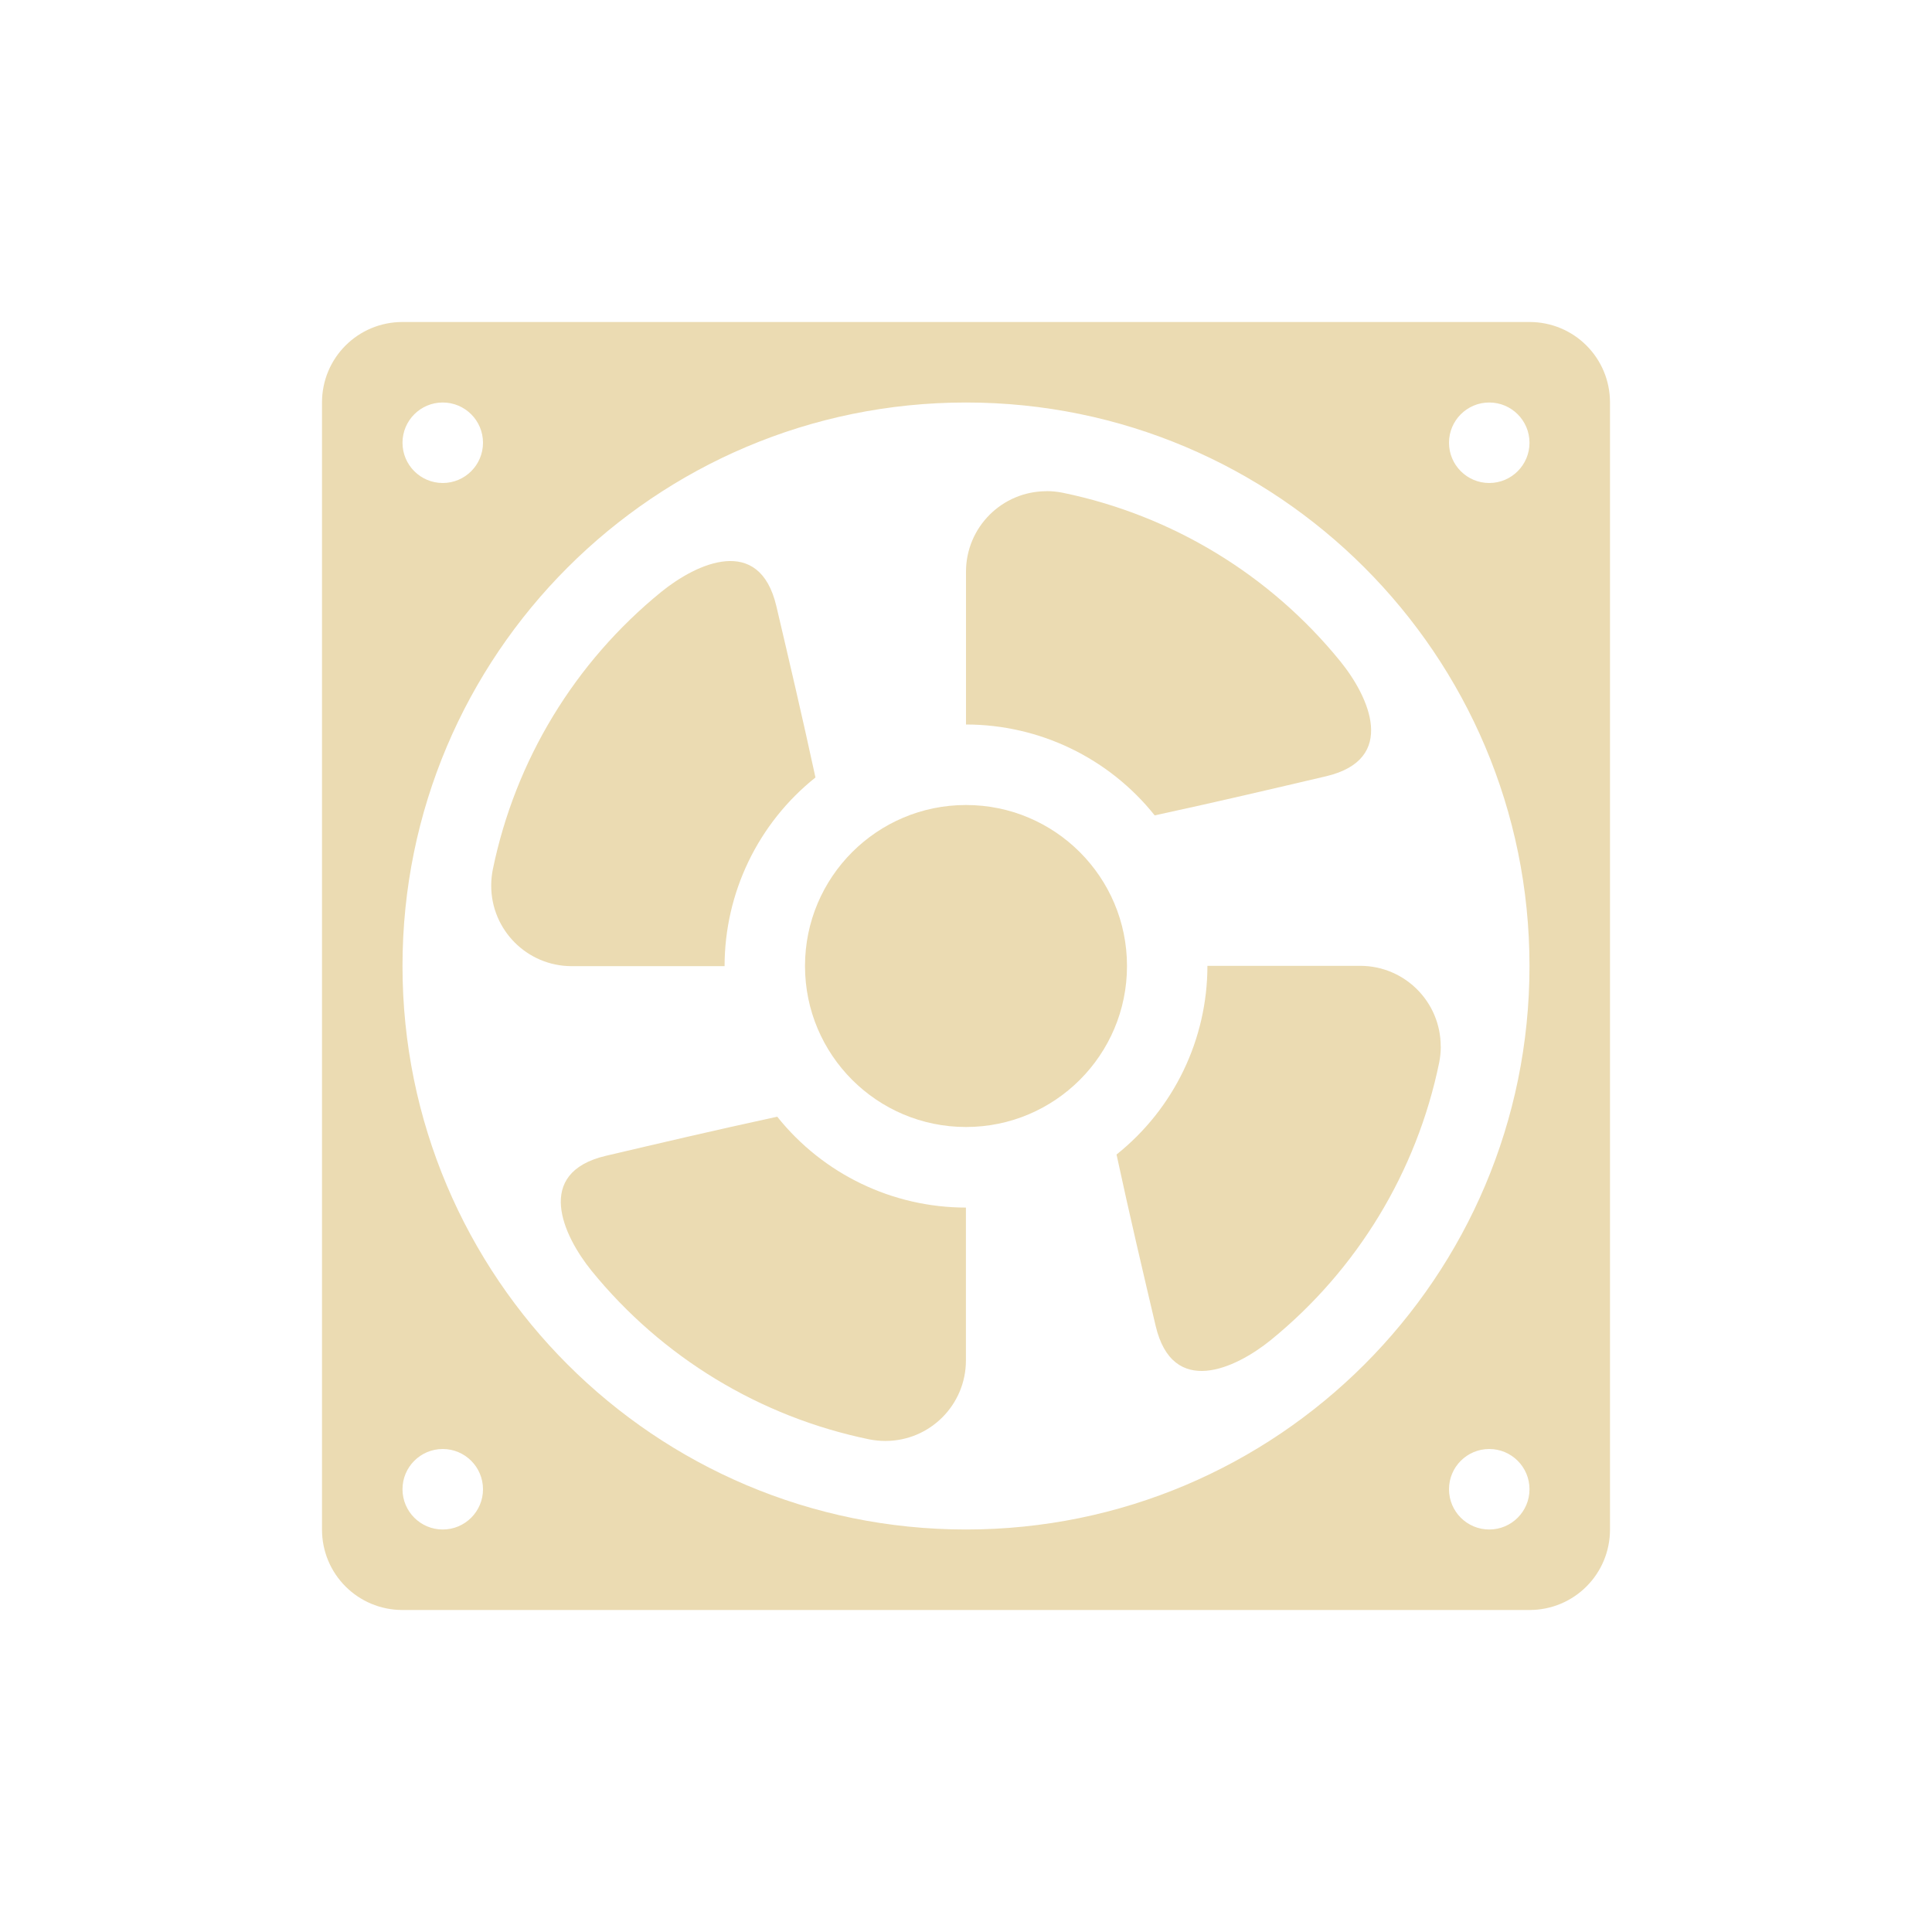
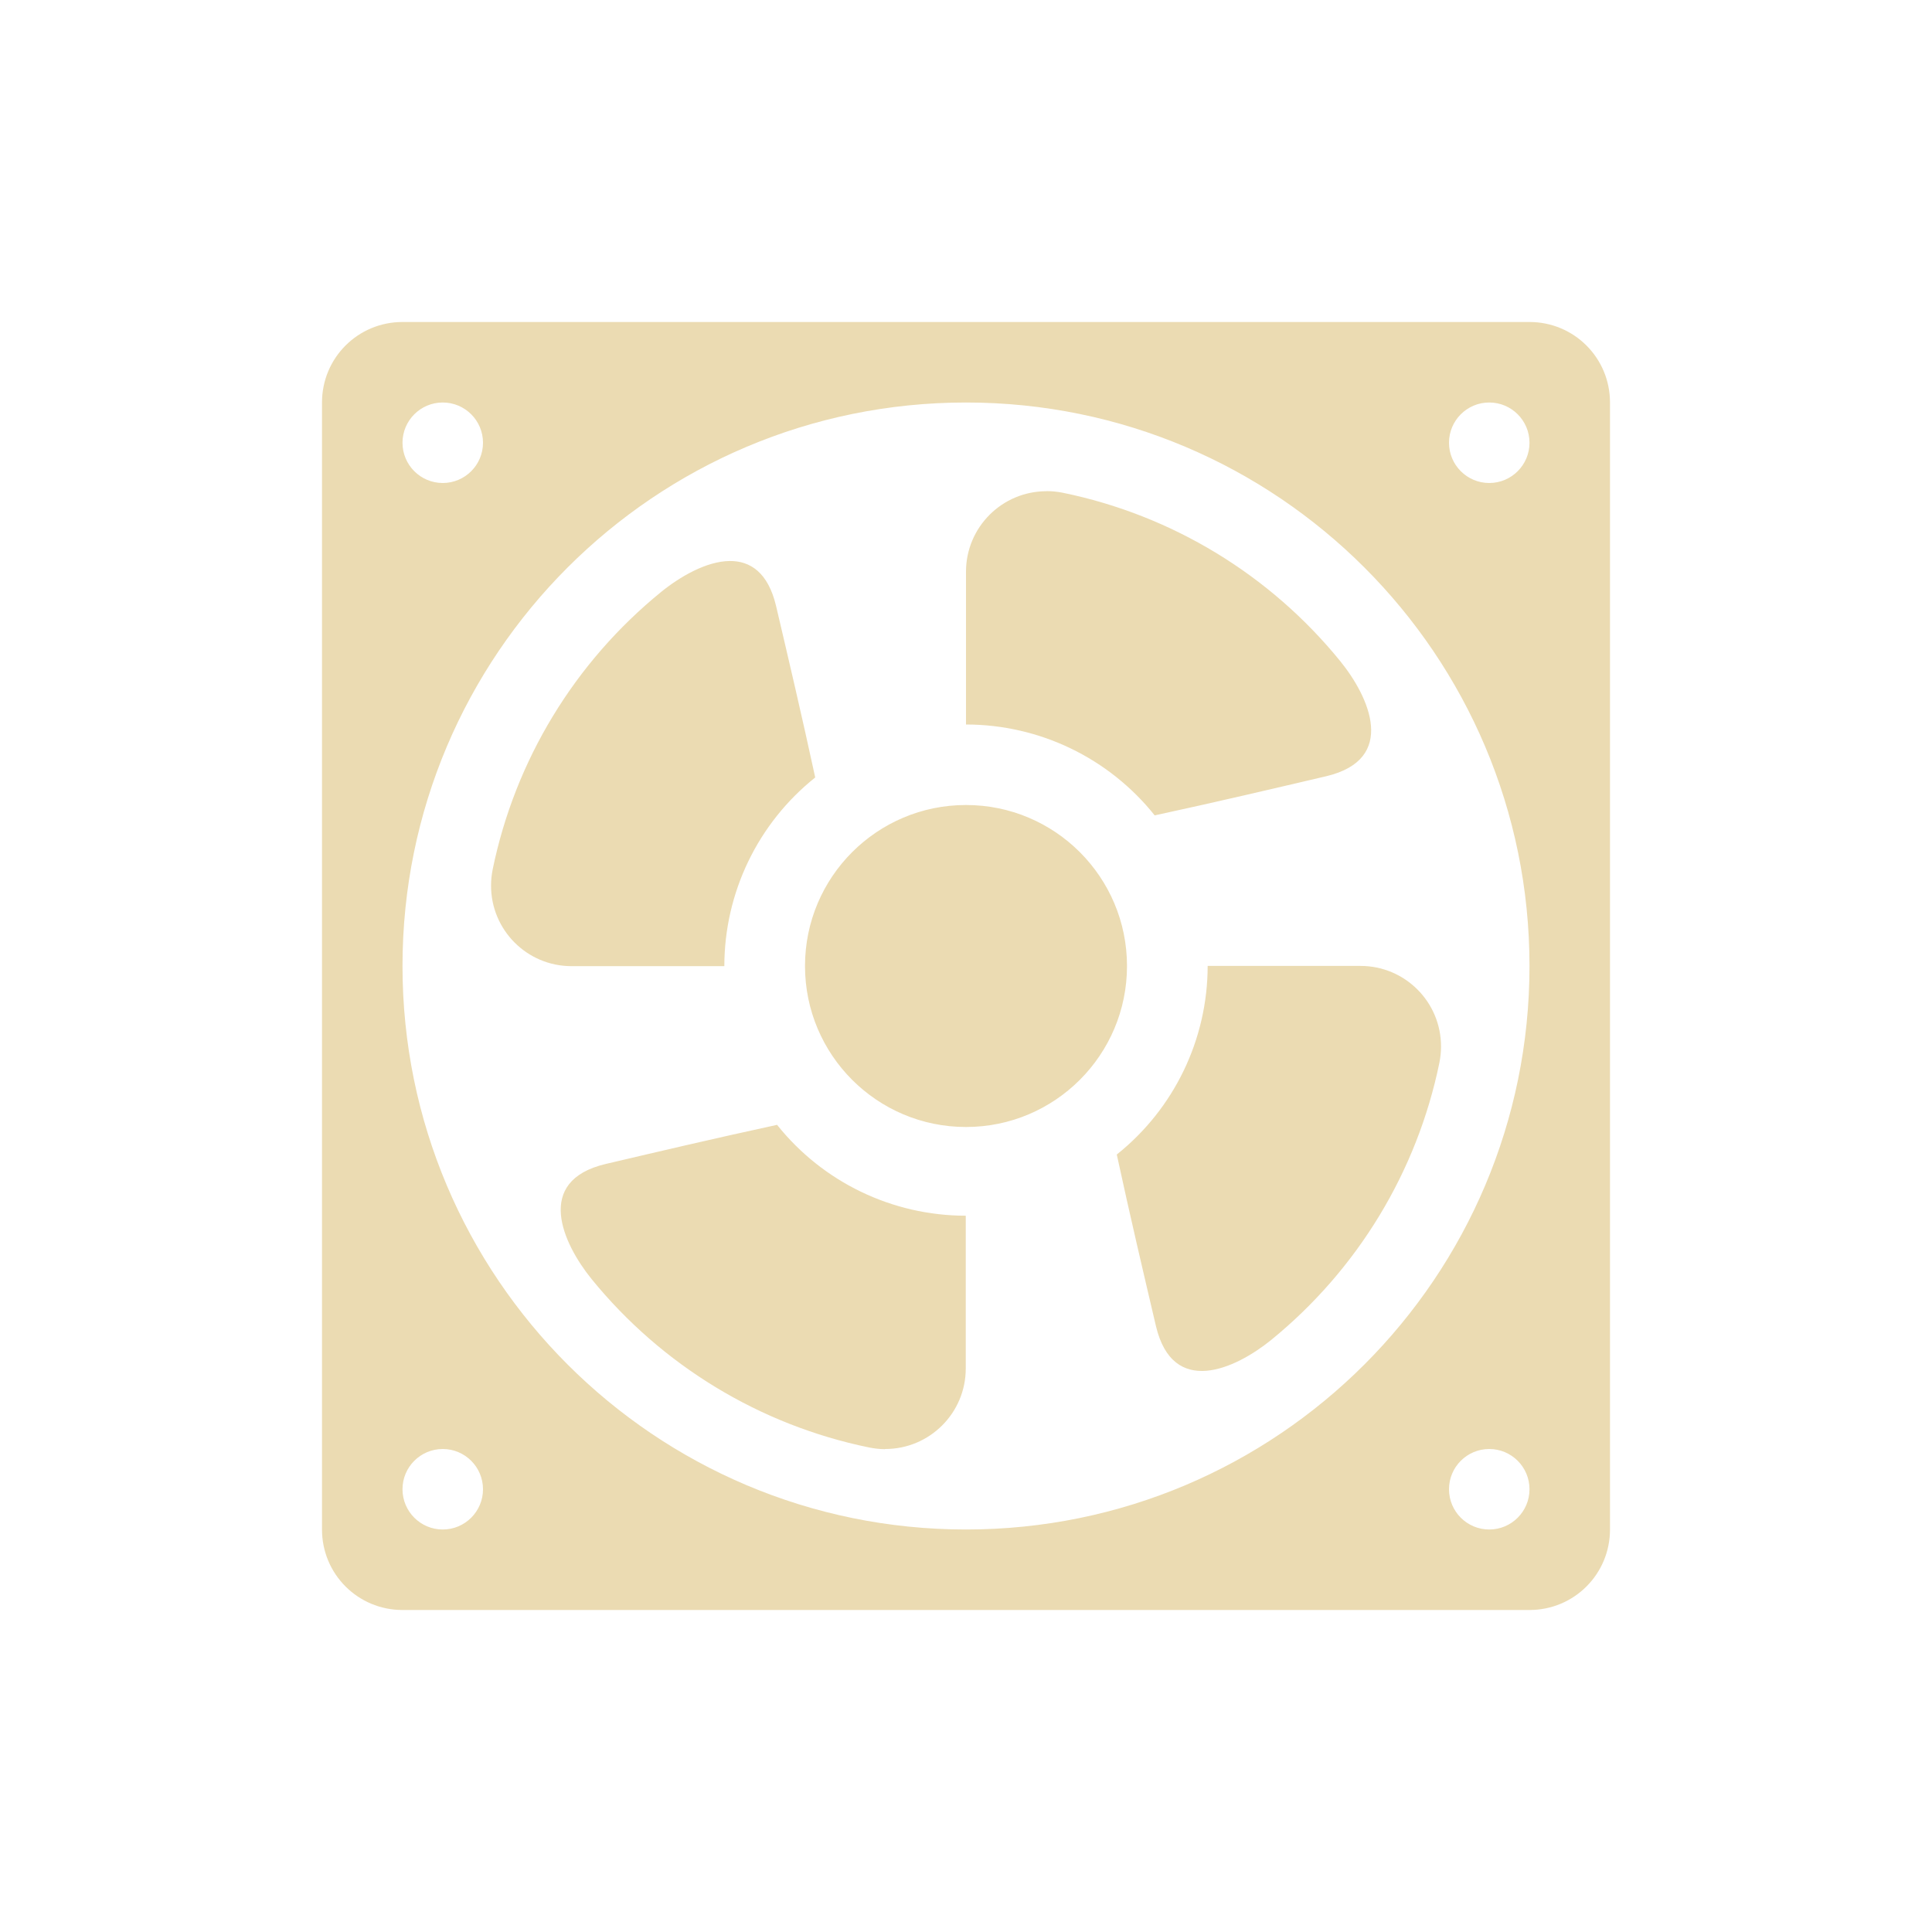
<svg xmlns="http://www.w3.org/2000/svg" width="24" height="24" version="1.1">
  <defs>
-     <style id="current-color-scheme" type="text/css">
-    .ColorScheme-Text { color:#ebdbb2; } .ColorScheme-Highlight { color:#458588; }
-   </style>
+     <style id="current-color-scheme" type="text/css">.ColorScheme-Text { color:#ebdbb2; } .ColorScheme-Highlight { color:#458588; } .ColorScheme-NeutralText { color:#fe8019; } .ColorScheme-PositiveText { color:#689d6a; } .ColorScheme-NegativeText { color:#fb4934; }</style>
  </defs>
-   <g transform="translate(4,-1029.4)">
-     <path style="fill:currentColor" class="ColorScheme-Text" d="m1 3c-0.554 0-1 0.446-1 1v14c0 0.554 0.446 1 1 1h14c0.554 0 1-0.446 1-1v-14c0-0.554-0.446-1-1-1h-14zm0.5 1a0.5 0.5 0 0 1 0.5 0.5 0.5 0.5 0 0 1 -0.5 0.5 0.5 0.5 0 0 1 -0.5 -0.5 0.5 0.5 0 0 1 0.5 -0.5zm6.5 0a7 7 0 0 1 7 7 7 7 0 0 1 -7 7 7 7 0 0 1 -7 -7 7 7 0 0 1 7 -7zm6.5 0a0.5 0.5 0 0 1 0.5 0.5 0.5 0.5 0 0 1 -0.5 0.5 0.5 0.5 0 0 1 -0.5 -0.5 0.5 0.5 0 0 1 0.5 -0.5zm-13 13a0.5 0.5 0 0 1 0.5 0.5 0.5 0.5 0 0 1 -0.5 0.5 0.5 0.5 0 0 1 -0.5 -0.5 0.5 0.5 0 0 1 0.5 -0.5zm13 0a0.5 0.5 0 0 1 0.5 0.5 0.5 0.5 0 0 1 -0.5 0.5 0.5 0.5 0 0 1 -0.5 -0.5 0.5 0.5 0 0 1 0.5 -0.5z" transform="translate(0,1030.4)" />
-     <circle style="fill:currentColor" class="ColorScheme-Text" cx="8" cy="1041.4" r="2" />
-     <path style="fill:currentColor" class="ColorScheme-Text" d="m9.002 5.102c-0.553-0.001-1.002 0.447-1.002 1v1.898a3 3 0 0 1 2.344 1.129c0.789-0.171 1.455-0.328 2.129-0.486 0.894-0.211 0.533-0.99 0.175-1.43-0.873-1.074-2.091-1.813-3.447-2.092-0.066-0.013-0.132-0.02-0.199-0.02z" transform="translate(0,1030.4)" />
-     <path style="fill:currentColor" class="ColorScheme-Text" d="m13.897 1042.4c0.001-0.553-0.447-1.002-1-1.002h-1.898a3 3 0 0 1 -1.129 2.344c0.17 0.789 0.328 1.455 0.486 2.129 0.211 0.894 0.989 0.533 1.43 0.176 1.074-0.874 1.813-2.091 2.092-3.447 0.013-0.066 0.02-0.132 0.02-0.199z" />
-     <path style="fill:currentColor" class="ColorScheme-Text" d="m6.997 1047.3c0.553 0.001 1.002-0.447 1.002-1v-1.899a3 3 0 0 1 -2.344 -1.129c-0.789 0.171-1.455 0.328-2.129 0.486-0.894 0.211-0.533 0.99-0.176 1.43 0.874 1.074 2.091 1.813 3.447 2.092 0.066 0.013 0.132 0.02 0.199 0.02z" />
-     <path style="fill:currentColor" class="ColorScheme-Text" d="m2.102 1040.4c-0.001 0.553 0.447 1.002 1 1.002h1.899a3 3 0 0 1 1.129 -2.344c-0.171-0.789-0.328-1.455-0.486-2.129-0.211-0.894-0.99-0.533-1.43-0.176-1.074 0.874-1.813 2.091-2.092 3.447-0.013 0.066-0.02 0.132-0.02 0.199z" />
-   </g>
+   <path class="ColorScheme-Text" d="m5 4c-0.554 0-1 0.446-1 1v14c0 0.554 0.446 1 1 1h14c0.554 0 1-0.446 1-1v-14c0-0.554-0.446-1-1-1zm0.5 1a0.5 0.5 0 0 1 0.5 0.5 0.5 0.5 0 0 1-0.5 0.5 0.5 0.5 0 0 1-0.5-0.5 0.5 0.5 0 0 1 0.5-0.5zm6.5 0a7 7 0 0 1 7 7 7 7 0 0 1-7 7 7 7 0 0 1-7-7 7 7 0 0 1 7-7zm6.5 0a0.5 0.5 0 0 1 0.5 0.5 0.5 0.5 0 0 1-0.5 0.5 0.5 0.5 0 0 1-0.5-0.5 0.5 0.5 0 0 1 0.5-0.5zm-5.498 1.102c-0.553-0.001-1.002 0.447-1.002 1v1.898a3 3 0 0 1 2.344 1.129c0.789-0.171 1.455-0.328 2.129-0.486 0.894-0.211 0.534-0.989 0.176-1.43-0.873-1.074-2.091-1.814-3.447-2.092-0.066-0.013-0.132-0.02-0.199-0.02zm-3.938 0.867c-0.289 0.003-0.618 0.195-0.852 0.385-1.074 0.874-1.814 2.092-2.092 3.447-0.013 0.066-0.02 0.132-0.02 0.199-1e-3 0.553 0.447 1.002 1 1.002h1.898a3 3 0 0 1 1.129-2.344c-0.171-0.789-0.328-1.455-0.486-2.129-0.099-0.419-0.323-0.563-0.578-0.56zm2.936 3.031a2 2 0 0 0-2 2 2 2 0 0 0 2 2 2 2 0 0 0 2-2 2 2 0 0 0-2-2zm3.002 1.998a3 3 0 0 1-1.129 2.344c0.171 0.789 0.328 1.455 0.486 2.129 0.211 0.894 0.989 0.533 1.43 0.176 1.074-0.874 1.814-2.092 2.092-3.447 0.013-0.066 0.02-0.132 0.02-0.199 1e-3 -0.553-0.447-1.002-1-1.002h-1.898zm-5.348 1.975c-0.789 0.171-1.455 0.328-2.129 0.486-0.894 0.211-0.533 0.989-0.176 1.43 0.874 1.074 2.092 1.814 3.447 2.092 0.066 0.013 0.132 0.021 0.199 0.021v-2e-3c0.553 1e-3 1.002-0.447 1.002-1v-1.898a3 3 0 0 1-2.344-1.129zm-4.154 4.027a0.5 0.5 0 0 1 0.5 0.5 0.5 0.5 0 0 1-0.5 0.5 0.5 0.5 0 0 1-0.5-0.5 0.5 0.5 0 0 1 0.5-0.5zm13 0a0.5 0.5 0 0 1 0.5 0.5 0.5 0.5 0 0 1-0.5 0.5 0.5 0.5 0 0 1-0.5-0.5 0.5 0.5 0 0 1 0.5-0.5z" fill="currentColor" />
</svg>
